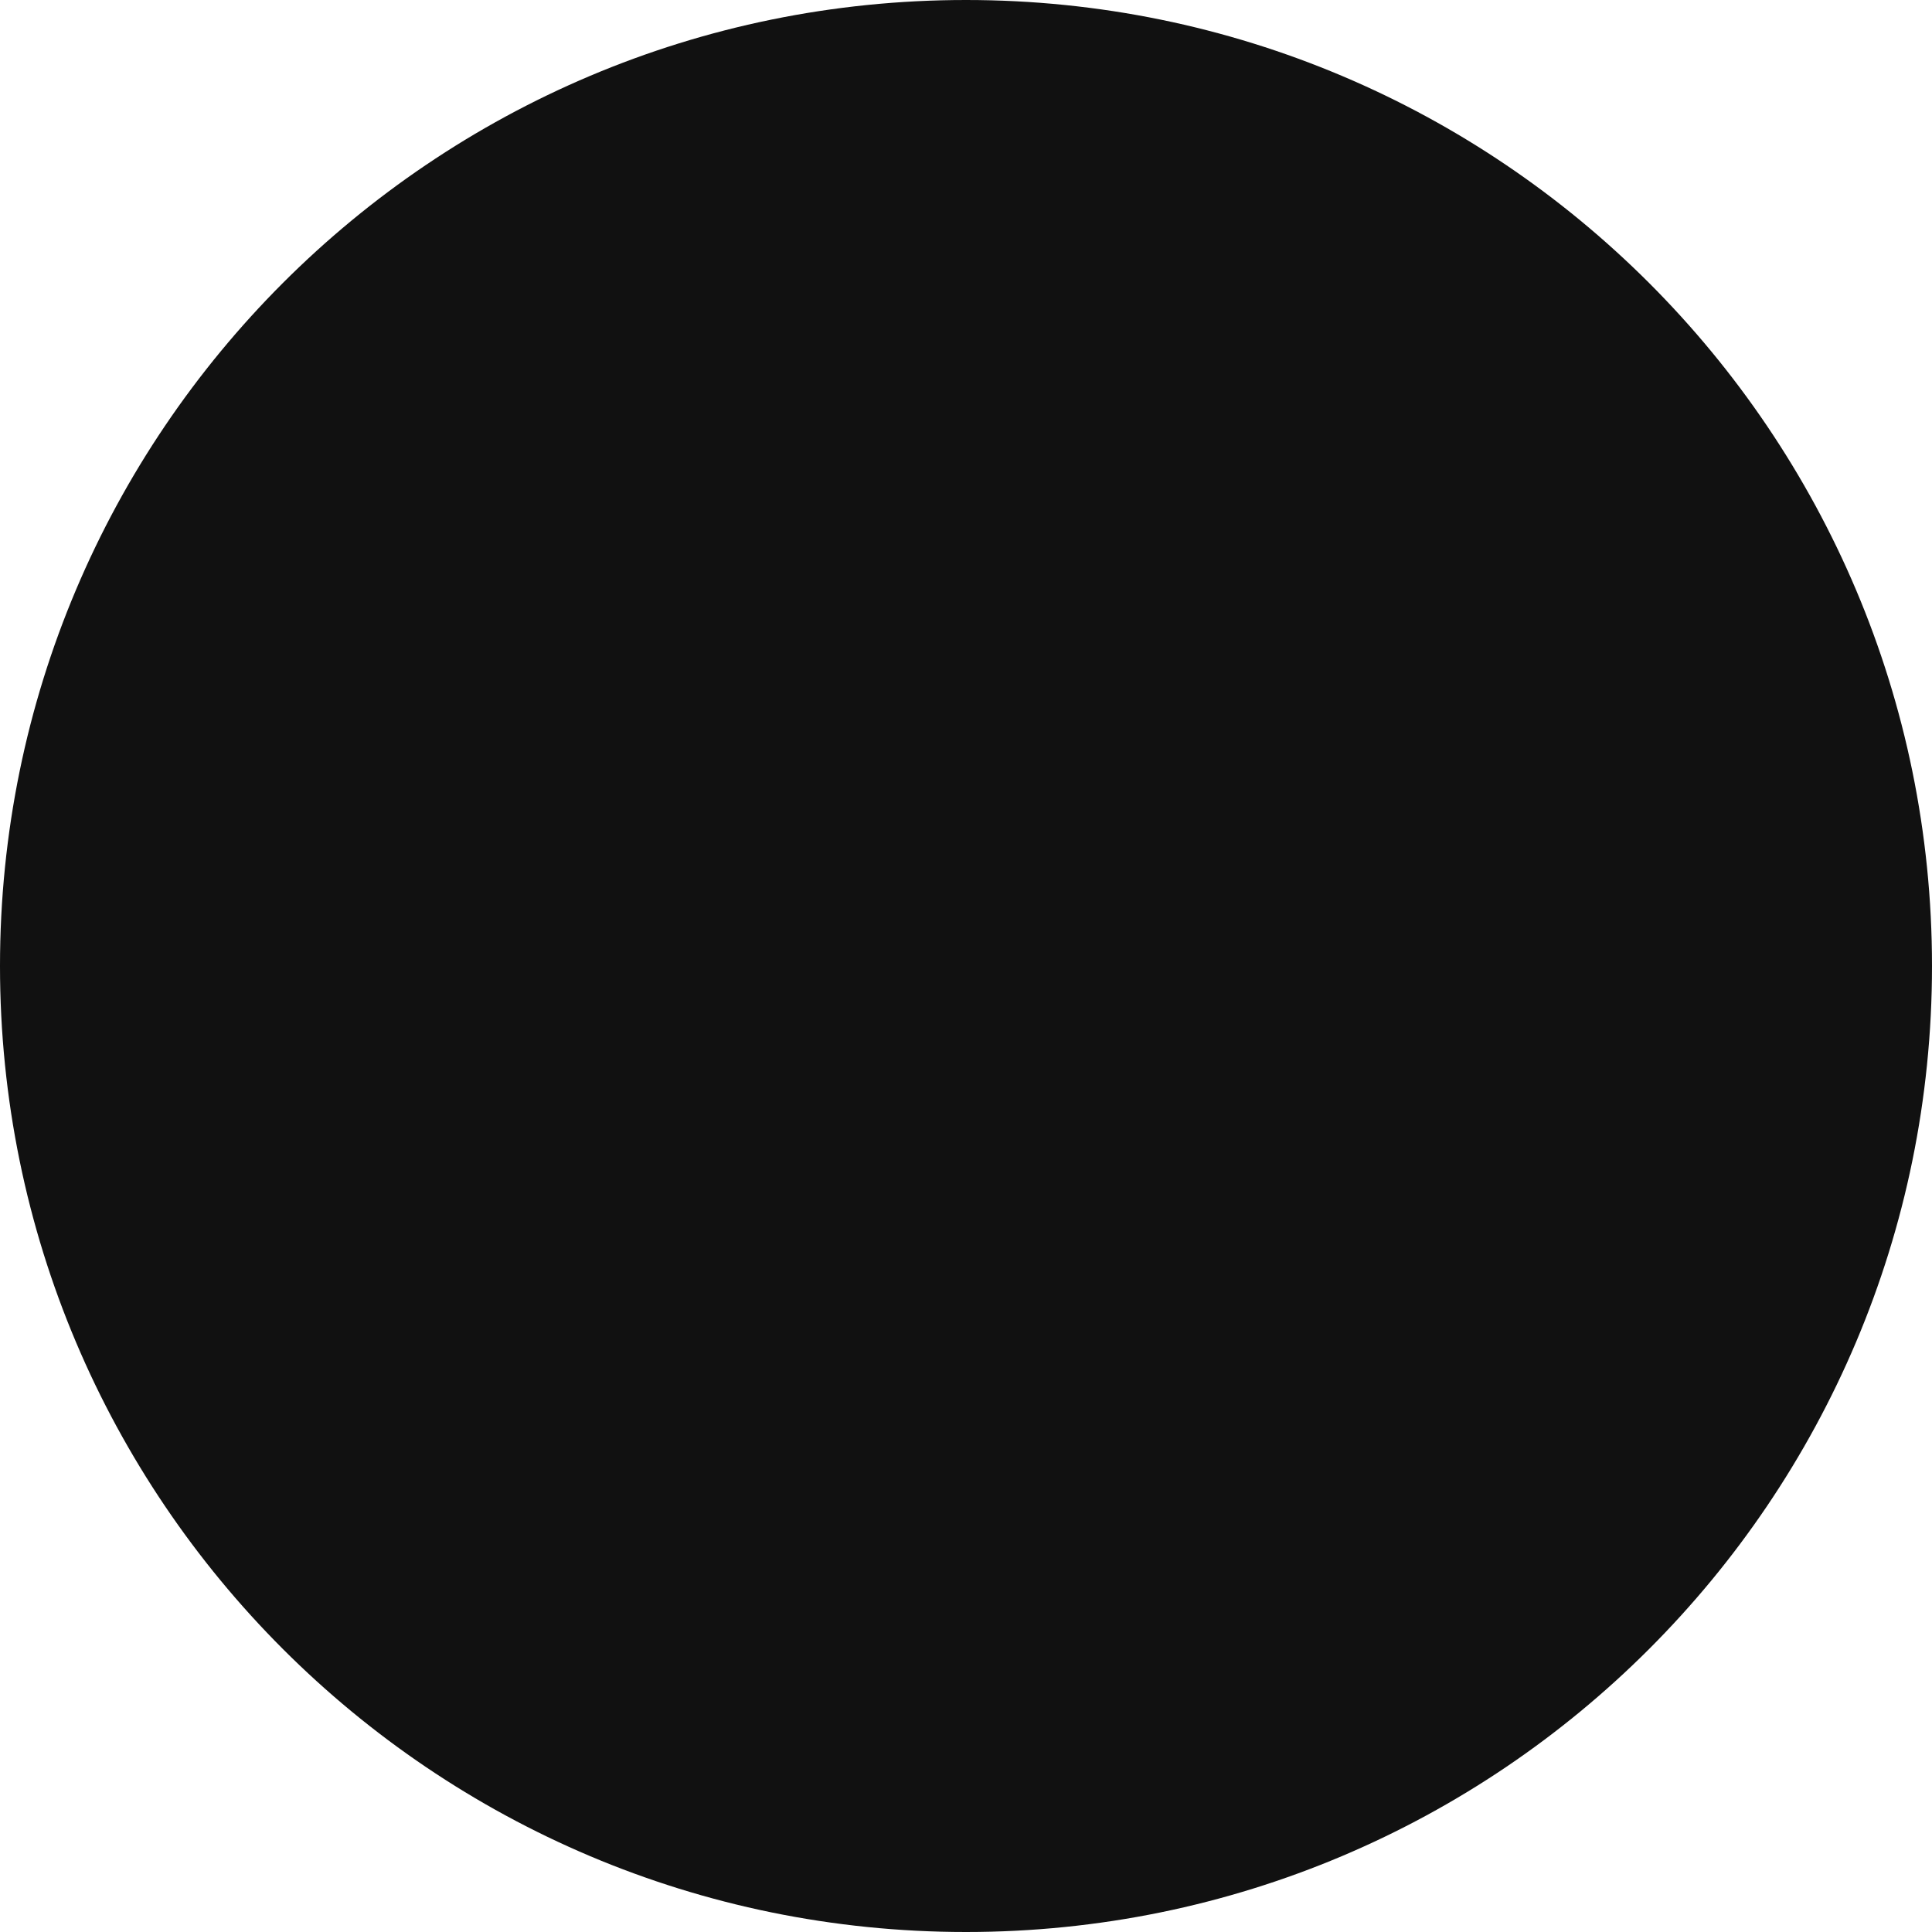
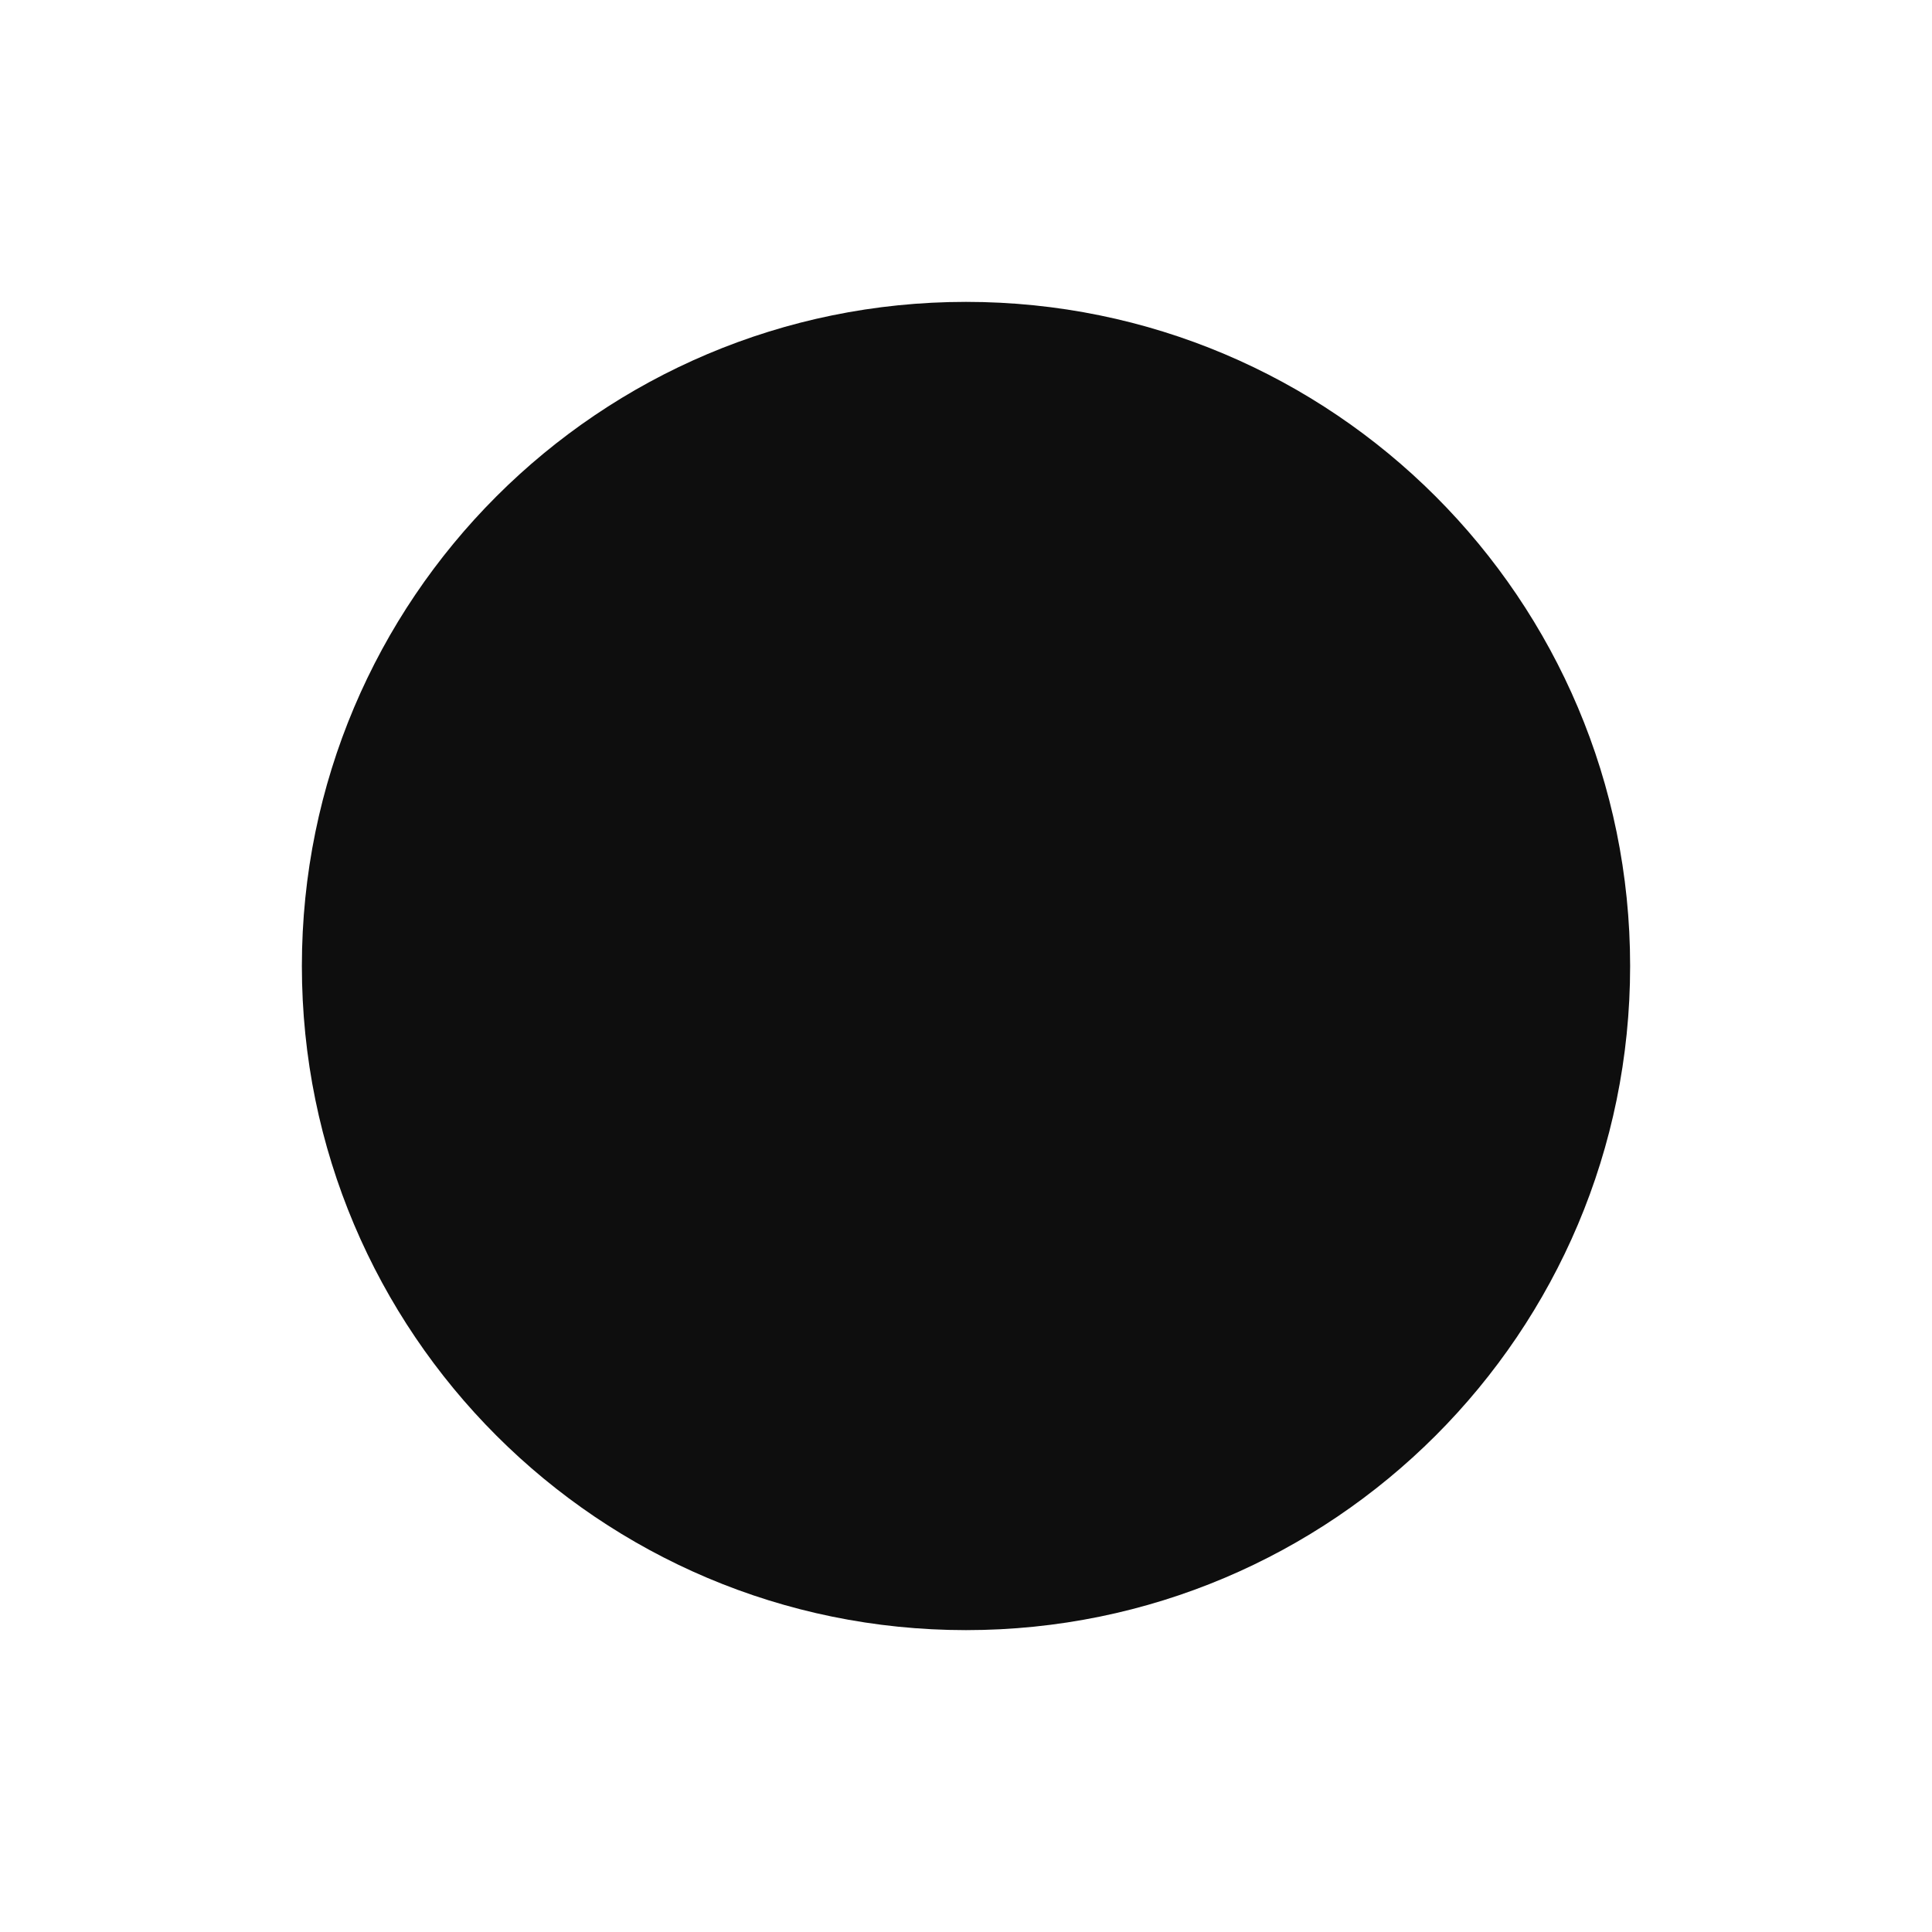
<svg xmlns="http://www.w3.org/2000/svg" viewBox="0 0 32 32">
-   <style>circle{fill:#111}@media (prefers-color-scheme:dark){circle{fill:#f2f2f2}}</style>
-   <circle cx="16" cy="16" r="16" />
+   <circle cx="16" cy="16" r="11" fill="#0e0e0e" />
+   <style>@media (prefers-color-scheme: dark){circle{fill:#fafafa}}</style>
</svg>
